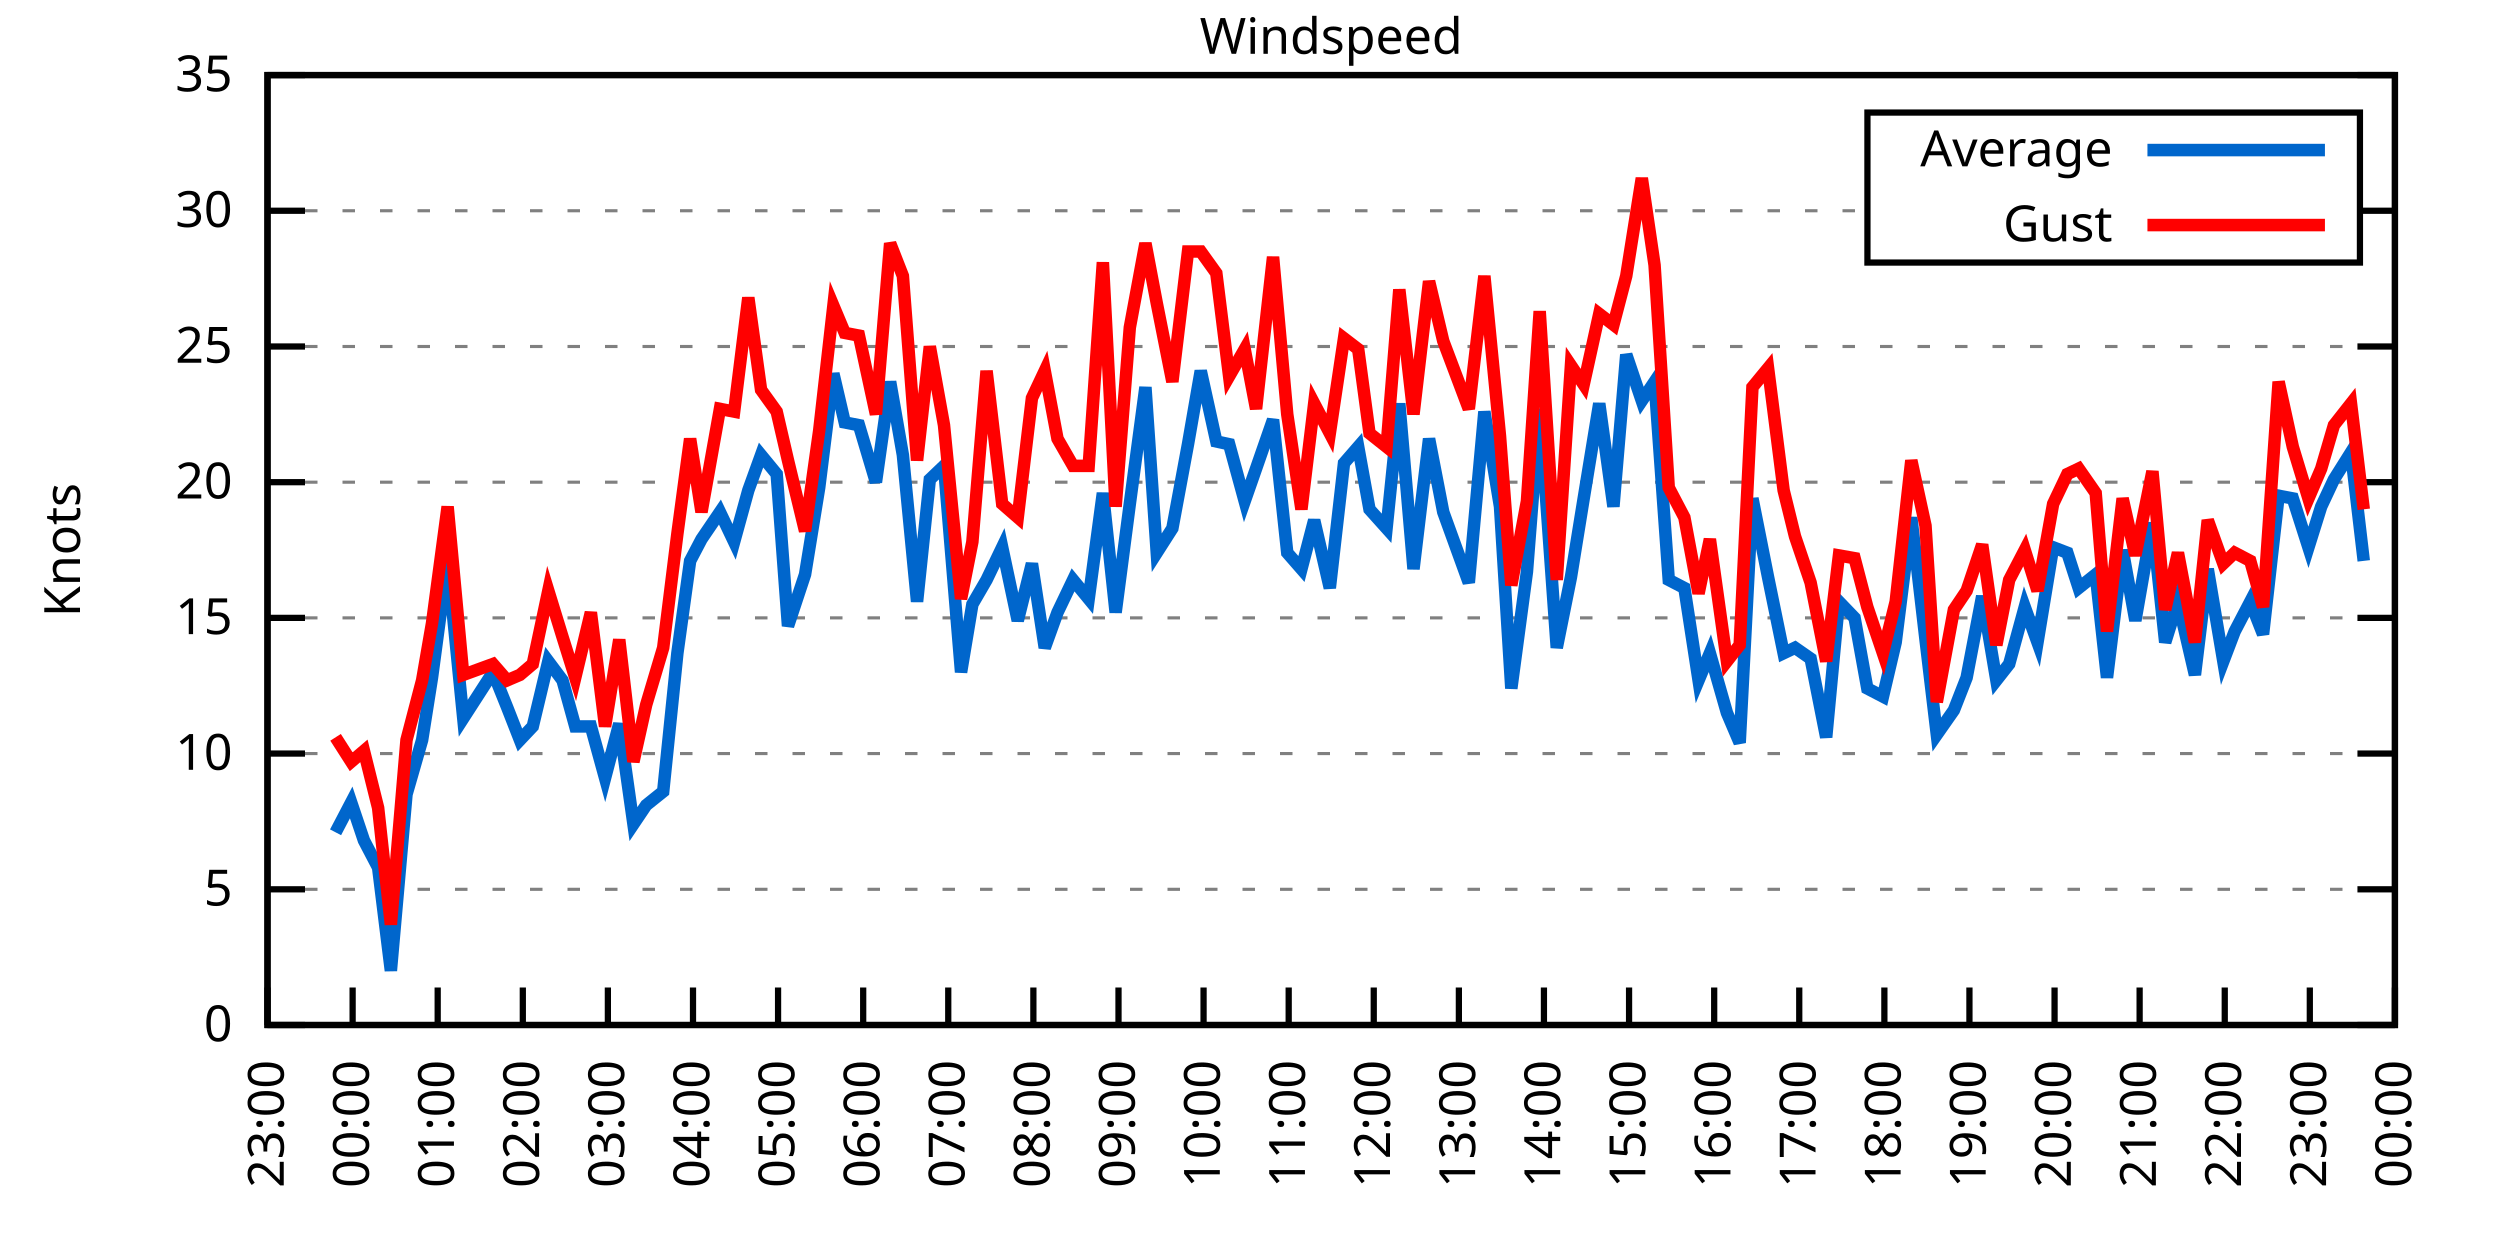
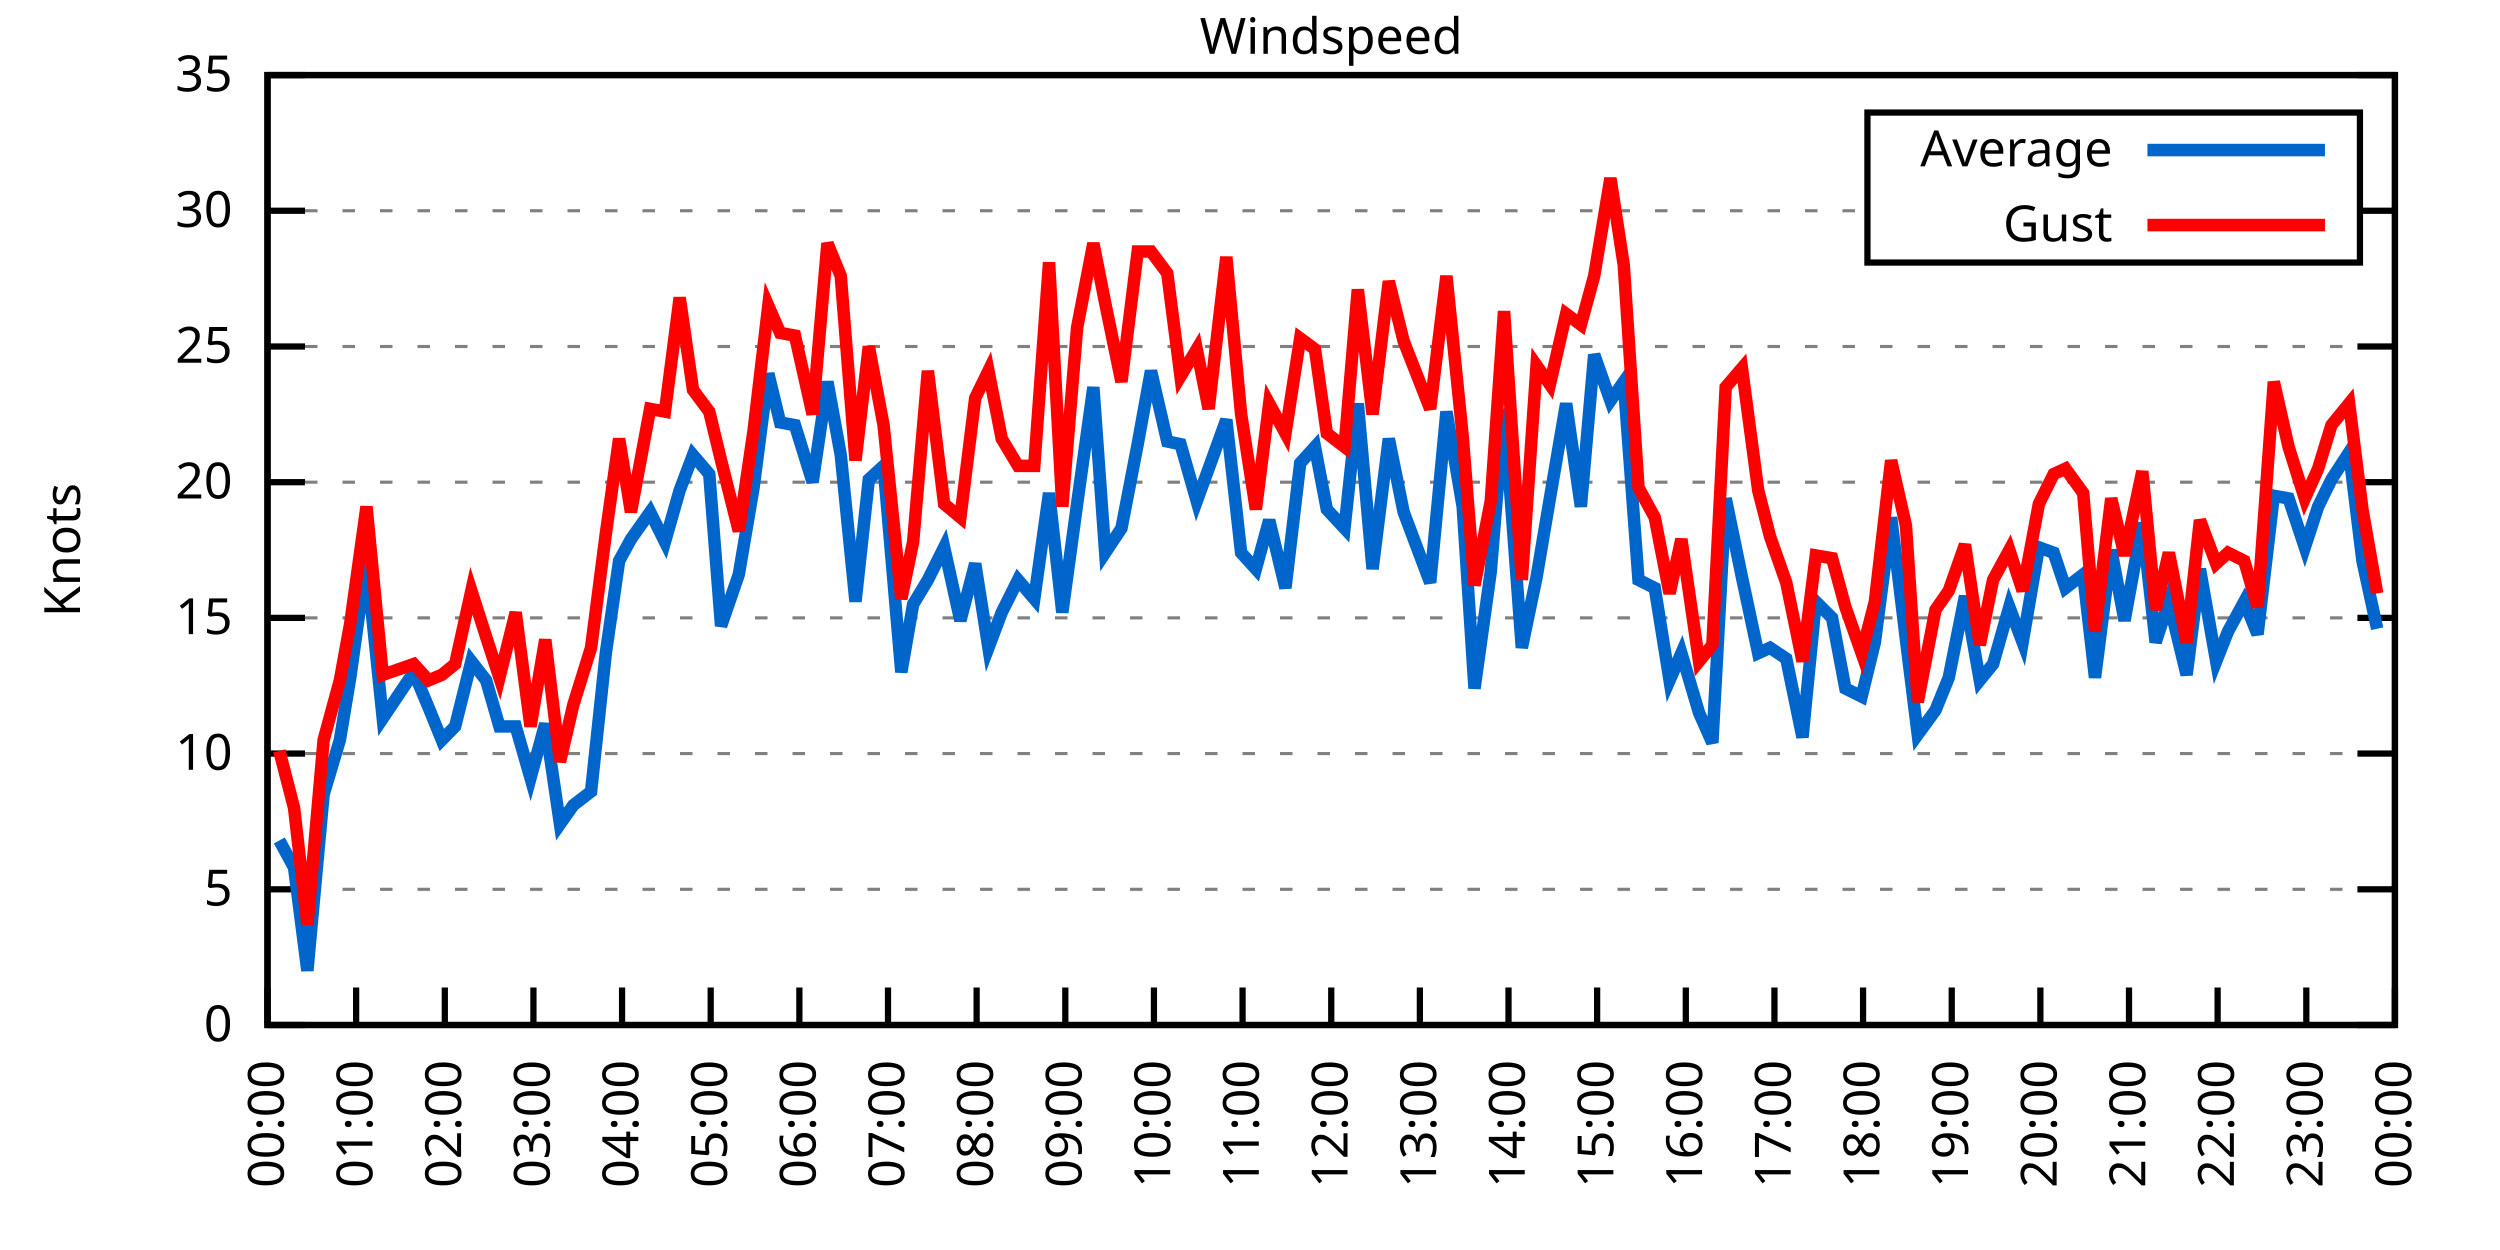
<svg xmlns="http://www.w3.org/2000/svg" xmlns:xlink="http://www.w3.org/1999/xlink" width="400" height="200" viewBox="0 0 400 200">
  <g id="gnuplot_canvas">
    <rect x="0" y="0" width="400" height="200" fill="none" />
    <defs>
      <circle id="gpDot" r="0.5" stroke-width="0.5" stroke="currentColor" />
      <path id="gpPt0" stroke-width="0.333" stroke="currentColor" d="M-1,0 h2 M0,-1 v2" />
      <path id="gpPt1" stroke-width="0.333" stroke="currentColor" d="M-1,-1 L1,1 M1,-1 L-1,1" />
      <path id="gpPt2" stroke-width="0.333" stroke="currentColor" d="M-1,0 L1,0 M0,-1 L0,1 M-1,-1 L1,1 M-1,1 L1,-1" />
      <rect id="gpPt3" stroke-width="0.333" stroke="currentColor" x="-1" y="-1" width="2" height="2" />
      <rect id="gpPt4" stroke-width="0.333" stroke="currentColor" fill="currentColor" x="-1" y="-1" width="2" height="2" />
      <circle id="gpPt5" stroke-width="0.333" stroke="currentColor" cx="0" cy="0" r="1" />
      <use xlink:href="#gpPt5" id="gpPt6" fill="currentColor" stroke="none" />
      <path id="gpPt7" stroke-width="0.333" stroke="currentColor" d="M0,-1.33 L-1.33,0.67 L1.33,0.67 z" />
      <use xlink:href="#gpPt7" id="gpPt8" fill="currentColor" stroke="none" />
      <use xlink:href="#gpPt7" id="gpPt9" stroke="currentColor" transform="rotate(180)" />
      <use xlink:href="#gpPt9" id="gpPt10" fill="currentColor" stroke="none" />
      <use xlink:href="#gpPt3" id="gpPt11" stroke="currentColor" transform="rotate(45)" />
      <use xlink:href="#gpPt11" id="gpPt12" fill="currentColor" stroke="none" />
      <path id="gpPt13" stroke-width="0.333" stroke="currentColor" d="M0,1.330 L1.265,0.411 L0.782,-1.067 L-0.782,-1.076 L-1.265,0.411 z" />
      <use xlink:href="#gpPt13" id="gpPt14" fill="currentColor" stroke="none" />
      <filter id="textbox" filterUnits="objectBoundingBox" x="0" y="0" height="1" width="1">
        <feFlood flood-color="white" flood-opacity="1" result="bgnd" />
        <feComposite in="SourceGraphic" in2="bgnd" operator="atop" />
      </filter>
      <filter id="greybox" filterUnits="objectBoundingBox" x="0" y="0" height="1" width="1">
        <feFlood flood-color="lightgrey" flood-opacity="1" result="grey" />
        <feComposite in="SourceGraphic" in2="grey" operator="atop" />
      </filter>
    </defs>
    <g fill="none" color="white" stroke="currentColor" stroke-width="1.00" stroke-linecap="butt" stroke-linejoin="miter">
</g>
    <g fill="none" color="black" stroke="currentColor" stroke-width="1.00" stroke-linecap="butt" stroke-linejoin="miter">
      <g stroke="none" shape-rendering="crispEdges">
        <polygon fill="rgb(255, 255, 255)" points="42.80,164.00 383.18,164.00 383.18,12.02 42.80,12.02 " />
      </g>
    </g>
    <g fill="none" color="black" stroke="currentColor" stroke-width="1.00" stroke-linecap="butt" stroke-linejoin="miter">
</g>
    <g fill="none" color="black" stroke="black" stroke-width="0.50" stroke-linecap="butt" stroke-linejoin="miter">
</g>
    <g fill="none" color="gray" stroke="currentColor" stroke-width="0.50" stroke-linecap="butt" stroke-linejoin="miter">
      <path stroke="gray" stroke-dasharray="2,4" class="gridline" d="M42.80,164.00 L383.19,164.00  " />
    </g>
    <g fill="none" color="gray" stroke="gray" stroke-width="1.00" stroke-linecap="butt" stroke-linejoin="miter">
</g>
    <g fill="none" color="black" stroke="currentColor" stroke-width="1.00" stroke-linecap="butt" stroke-linejoin="miter">
      <path stroke="black" d="M42.80,164.00 L48.80,164.00 M383.19,164.00 L377.19,164.00  " />
      <g transform="translate(37.20,166.60)" stroke="none" fill="black" font-family="Sans" font-size="8.00" text-anchor="end">
        <text>
          <tspan font-family="Sans"> 0</tspan>
        </text>
      </g>
    </g>
    <g fill="none" color="black" stroke="currentColor" stroke-width="1.00" stroke-linecap="butt" stroke-linejoin="miter">
</g>
    <g fill="none" color="black" stroke="black" stroke-width="0.50" stroke-linecap="butt" stroke-linejoin="miter">
</g>
    <g fill="none" color="gray" stroke="currentColor" stroke-width="0.50" stroke-linecap="butt" stroke-linejoin="miter">
      <path stroke="gray" stroke-dasharray="2,4" class="gridline" d="M42.80,142.29 L383.19,142.29  " />
    </g>
    <g fill="none" color="gray" stroke="gray" stroke-width="1.00" stroke-linecap="butt" stroke-linejoin="miter">
</g>
    <g fill="none" color="black" stroke="currentColor" stroke-width="1.00" stroke-linecap="butt" stroke-linejoin="miter">
      <path stroke="black" d="M42.80,142.29 L48.80,142.29 M383.19,142.29 L377.19,142.29  " />
      <g transform="translate(37.20,144.89)" stroke="none" fill="black" font-family="Sans" font-size="8.00" text-anchor="end">
        <text>
          <tspan font-family="Sans"> 5</tspan>
        </text>
      </g>
    </g>
    <g fill="none" color="black" stroke="currentColor" stroke-width="1.00" stroke-linecap="butt" stroke-linejoin="miter">
</g>
    <g fill="none" color="black" stroke="black" stroke-width="0.50" stroke-linecap="butt" stroke-linejoin="miter">
</g>
    <g fill="none" color="gray" stroke="currentColor" stroke-width="0.50" stroke-linecap="butt" stroke-linejoin="miter">
      <path stroke="gray" stroke-dasharray="2,4" class="gridline" d="M42.80,120.57 L383.19,120.57  " />
    </g>
    <g fill="none" color="gray" stroke="gray" stroke-width="1.00" stroke-linecap="butt" stroke-linejoin="miter">
</g>
    <g fill="none" color="black" stroke="currentColor" stroke-width="1.00" stroke-linecap="butt" stroke-linejoin="miter">
      <path stroke="black" d="M42.80,120.57 L48.80,120.57 M383.19,120.57 L377.19,120.57  " />
      <g transform="translate(37.20,123.17)" stroke="none" fill="black" font-family="Sans" font-size="8.00" text-anchor="end">
        <text>
          <tspan font-family="Sans"> 10</tspan>
        </text>
      </g>
    </g>
    <g fill="none" color="black" stroke="currentColor" stroke-width="1.00" stroke-linecap="butt" stroke-linejoin="miter">
</g>
    <g fill="none" color="black" stroke="black" stroke-width="0.50" stroke-linecap="butt" stroke-linejoin="miter">
</g>
    <g fill="none" color="gray" stroke="currentColor" stroke-width="0.50" stroke-linecap="butt" stroke-linejoin="miter">
      <path stroke="gray" stroke-dasharray="2,4" class="gridline" d="M42.80,98.86 L383.19,98.86  " />
    </g>
    <g fill="none" color="gray" stroke="gray" stroke-width="1.00" stroke-linecap="butt" stroke-linejoin="miter">
</g>
    <g fill="none" color="black" stroke="currentColor" stroke-width="1.00" stroke-linecap="butt" stroke-linejoin="miter">
      <path stroke="black" d="M42.80,98.86 L48.80,98.86 M383.19,98.86 L377.19,98.86  " />
      <g transform="translate(37.20,101.46)" stroke="none" fill="black" font-family="Sans" font-size="8.00" text-anchor="end">
        <text>
          <tspan font-family="Sans"> 15</tspan>
        </text>
      </g>
    </g>
    <g fill="none" color="black" stroke="currentColor" stroke-width="1.00" stroke-linecap="butt" stroke-linejoin="miter">
</g>
    <g fill="none" color="black" stroke="black" stroke-width="0.50" stroke-linecap="butt" stroke-linejoin="miter">
</g>
    <g fill="none" color="gray" stroke="currentColor" stroke-width="0.50" stroke-linecap="butt" stroke-linejoin="miter">
      <path stroke="gray" stroke-dasharray="2,4" class="gridline" d="M42.80,77.15 L383.19,77.15  " />
    </g>
    <g fill="none" color="gray" stroke="gray" stroke-width="1.00" stroke-linecap="butt" stroke-linejoin="miter">
</g>
    <g fill="none" color="black" stroke="currentColor" stroke-width="1.00" stroke-linecap="butt" stroke-linejoin="miter">
      <path stroke="black" d="M42.80,77.15 L48.80,77.15 M383.19,77.15 L377.19,77.15  " />
      <g transform="translate(37.20,79.75)" stroke="none" fill="black" font-family="Sans" font-size="8.00" text-anchor="end">
        <text>
          <tspan font-family="Sans"> 20</tspan>
        </text>
      </g>
    </g>
    <g fill="none" color="black" stroke="currentColor" stroke-width="1.00" stroke-linecap="butt" stroke-linejoin="miter">
</g>
    <g fill="none" color="black" stroke="black" stroke-width="0.50" stroke-linecap="butt" stroke-linejoin="miter">
</g>
    <g fill="none" color="gray" stroke="currentColor" stroke-width="0.50" stroke-linecap="butt" stroke-linejoin="miter">
      <path stroke="gray" stroke-dasharray="2,4" class="gridline" d="M42.80,55.44 L383.19,55.44  " />
    </g>
    <g fill="none" color="gray" stroke="gray" stroke-width="1.00" stroke-linecap="butt" stroke-linejoin="miter">
</g>
    <g fill="none" color="black" stroke="currentColor" stroke-width="1.00" stroke-linecap="butt" stroke-linejoin="miter">
      <path stroke="black" d="M42.80,55.44 L48.80,55.44 M383.19,55.44 L377.19,55.44  " />
      <g transform="translate(37.20,58.04)" stroke="none" fill="black" font-family="Sans" font-size="8.00" text-anchor="end">
        <text>
          <tspan font-family="Sans"> 25</tspan>
        </text>
      </g>
    </g>
    <g fill="none" color="black" stroke="currentColor" stroke-width="1.00" stroke-linecap="butt" stroke-linejoin="miter">
</g>
    <g fill="none" color="black" stroke="black" stroke-width="0.50" stroke-linecap="butt" stroke-linejoin="miter">
</g>
    <g fill="none" color="gray" stroke="currentColor" stroke-width="0.50" stroke-linecap="butt" stroke-linejoin="miter">
      <path stroke="gray" stroke-dasharray="2,4" class="gridline" d="M42.80,33.72 L298.79,33.72 M377.59,33.72 L383.19,33.72  " />
    </g>
    <g fill="none" color="gray" stroke="gray" stroke-width="1.00" stroke-linecap="butt" stroke-linejoin="miter">
</g>
    <g fill="none" color="black" stroke="currentColor" stroke-width="1.00" stroke-linecap="butt" stroke-linejoin="miter">
      <path stroke="black" d="M42.80,33.72 L48.80,33.72 M383.19,33.72 L377.19,33.72  " />
      <g transform="translate(37.20,36.32)" stroke="none" fill="black" font-family="Sans" font-size="8.00" text-anchor="end">
        <text>
          <tspan font-family="Sans"> 30</tspan>
        </text>
      </g>
    </g>
    <g fill="none" color="black" stroke="currentColor" stroke-width="1.00" stroke-linecap="butt" stroke-linejoin="miter">
</g>
    <g fill="none" color="black" stroke="black" stroke-width="0.50" stroke-linecap="butt" stroke-linejoin="miter">
</g>
    <g fill="none" color="gray" stroke="currentColor" stroke-width="0.50" stroke-linecap="butt" stroke-linejoin="miter">
      <path stroke="gray" stroke-dasharray="2,4" class="gridline" d="M42.80,12.01 L383.19,12.01  " />
    </g>
    <g fill="none" color="gray" stroke="gray" stroke-width="1.00" stroke-linecap="butt" stroke-linejoin="miter">
</g>
    <g fill="none" color="black" stroke="currentColor" stroke-width="1.00" stroke-linecap="butt" stroke-linejoin="miter">
      <path stroke="black" d="M42.80,12.01 L48.80,12.01 M383.19,12.01 L377.19,12.01  " />
      <g transform="translate(37.20,14.61)" stroke="none" fill="black" font-family="Sans" font-size="8.00" text-anchor="end">
        <text>
          <tspan font-family="Sans"> 35</tspan>
        </text>
      </g>
    </g>
    <g fill="none" color="black" stroke="currentColor" stroke-width="1.00" stroke-linecap="butt" stroke-linejoin="miter">
      <path stroke="black" d="M42.80,164.00 L42.80,158.00  " />
      <g transform="translate(45.40,169.60) rotate(270.00)" stroke="none" fill="black" font-family="Sans" font-size="8.00" text-anchor="end">
        <text>
-           <tspan font-family="Sans">23:00</tspan>
-         </text>
-       </g>
-     </g>
-     <g fill="none" color="black" stroke="currentColor" stroke-width="1.00" stroke-linecap="butt" stroke-linejoin="miter">
-       <path stroke="black" d="M56.42,164.00 L56.42,158.00  " />
-       <g transform="translate(59.02,169.60) rotate(270.00)" stroke="none" fill="black" font-family="Sans" font-size="8.00" text-anchor="end">
-         <text>
          <tspan font-family="Sans">00:00</tspan>
        </text>
      </g>
    </g>
    <g fill="none" color="black" stroke="currentColor" stroke-width="1.00" stroke-linecap="butt" stroke-linejoin="miter">
-       <path stroke="black" d="M70.03,164.00 L70.03,158.00  " />
-       <g transform="translate(72.63,169.60) rotate(270.00)" stroke="none" fill="black" font-family="Sans" font-size="8.00" text-anchor="end">
+       <path stroke="black" d="M56.98,164.00 L56.98,158.00  " />
+       <g transform="translate(59.58,169.60) rotate(270.00)" stroke="none" fill="black" font-family="Sans" font-size="8.00" text-anchor="end">
        <text>
          <tspan font-family="Sans">01:00</tspan>
        </text>
      </g>
    </g>
    <g fill="none" color="black" stroke="currentColor" stroke-width="1.00" stroke-linecap="butt" stroke-linejoin="miter">
-       <path stroke="black" d="M83.65,164.00 L83.65,158.00  " />
-       <g transform="translate(86.25,169.60) rotate(270.00)" stroke="none" fill="black" font-family="Sans" font-size="8.00" text-anchor="end">
+       <path stroke="black" d="M71.17,164.00 L71.17,158.00  " />
+       <g transform="translate(73.77,169.60) rotate(270.00)" stroke="none" fill="black" font-family="Sans" font-size="8.00" text-anchor="end">
        <text>
          <tspan font-family="Sans">02:00</tspan>
        </text>
      </g>
    </g>
    <g fill="none" color="black" stroke="currentColor" stroke-width="1.00" stroke-linecap="butt" stroke-linejoin="miter">
-       <path stroke="black" d="M97.26,164.00 L97.26,158.00  " />
-       <g transform="translate(99.86,169.60) rotate(270.00)" stroke="none" fill="black" font-family="Sans" font-size="8.00" text-anchor="end">
+       <path stroke="black" d="M85.35,164.00 L85.35,158.00  " />
+       <g transform="translate(87.95,169.60) rotate(270.00)" stroke="none" fill="black" font-family="Sans" font-size="8.00" text-anchor="end">
        <text>
          <tspan font-family="Sans">03:00</tspan>
        </text>
      </g>
    </g>
    <g fill="none" color="black" stroke="currentColor" stroke-width="1.00" stroke-linecap="butt" stroke-linejoin="miter">
-       <path stroke="black" d="M110.88,164.00 L110.88,158.00  " />
-       <g transform="translate(113.48,169.60) rotate(270.00)" stroke="none" fill="black" font-family="Sans" font-size="8.00" text-anchor="end">
+       <path stroke="black" d="M99.53,164.00 L99.53,158.00  " />
+       <g transform="translate(102.13,169.60) rotate(270.00)" stroke="none" fill="black" font-family="Sans" font-size="8.00" text-anchor="end">
        <text>
          <tspan font-family="Sans">04:00</tspan>
        </text>
      </g>
    </g>
    <g fill="none" color="black" stroke="currentColor" stroke-width="1.00" stroke-linecap="butt" stroke-linejoin="miter">
-       <path stroke="black" d="M124.49,164.00 L124.49,158.00  " />
-       <g transform="translate(127.09,169.60) rotate(270.00)" stroke="none" fill="black" font-family="Sans" font-size="8.00" text-anchor="end">
+       <path stroke="black" d="M113.71,164.00 L113.71,158.00  " />
+       <g transform="translate(116.31,169.60) rotate(270.00)" stroke="none" fill="black" font-family="Sans" font-size="8.00" text-anchor="end">
        <text>
          <tspan font-family="Sans">05:00</tspan>
        </text>
      </g>
    </g>
    <g fill="none" color="black" stroke="currentColor" stroke-width="1.00" stroke-linecap="butt" stroke-linejoin="miter">
-       <path stroke="black" d="M138.11,164.00 L138.11,158.00  " />
-       <g transform="translate(140.71,169.60) rotate(270.00)" stroke="none" fill="black" font-family="Sans" font-size="8.00" text-anchor="end">
+       <path stroke="black" d="M127.90,164.00 L127.90,158.00  " />
+       <g transform="translate(130.50,169.60) rotate(270.00)" stroke="none" fill="black" font-family="Sans" font-size="8.00" text-anchor="end">
        <text>
          <tspan font-family="Sans">06:00</tspan>
        </text>
      </g>
    </g>
    <g fill="none" color="black" stroke="currentColor" stroke-width="1.00" stroke-linecap="butt" stroke-linejoin="miter">
-       <path stroke="black" d="M151.72,164.00 L151.72,158.00  " />
-       <g transform="translate(154.32,169.60) rotate(270.00)" stroke="none" fill="black" font-family="Sans" font-size="8.00" text-anchor="end">
+       <path stroke="black" d="M142.08,164.00 L142.08,158.00  " />
+       <g transform="translate(144.68,169.60) rotate(270.00)" stroke="none" fill="black" font-family="Sans" font-size="8.00" text-anchor="end">
        <text>
          <tspan font-family="Sans">07:00</tspan>
        </text>
      </g>
    </g>
    <g fill="none" color="black" stroke="currentColor" stroke-width="1.00" stroke-linecap="butt" stroke-linejoin="miter">
-       <path stroke="black" d="M165.34,164.00 L165.34,158.00  " />
-       <g transform="translate(167.94,169.60) rotate(270.00)" stroke="none" fill="black" font-family="Sans" font-size="8.00" text-anchor="end">
+       <path stroke="black" d="M156.26,164.00 L156.26,158.00  " />
+       <g transform="translate(158.86,169.60) rotate(270.00)" stroke="none" fill="black" font-family="Sans" font-size="8.00" text-anchor="end">
        <text>
          <tspan font-family="Sans">08:00</tspan>
        </text>
      </g>
    </g>
    <g fill="none" color="black" stroke="currentColor" stroke-width="1.00" stroke-linecap="butt" stroke-linejoin="miter">
-       <path stroke="black" d="M178.96,164.00 L178.96,158.00  " />
-       <g transform="translate(181.56,169.60) rotate(270.00)" stroke="none" fill="black" font-family="Sans" font-size="8.00" text-anchor="end">
+       <path stroke="black" d="M170.45,164.00 L170.45,158.00  " />
+       <g transform="translate(173.05,169.60) rotate(270.00)" stroke="none" fill="black" font-family="Sans" font-size="8.00" text-anchor="end">
        <text>
          <tspan font-family="Sans">09:00</tspan>
        </text>
      </g>
    </g>
    <g fill="none" color="black" stroke="currentColor" stroke-width="1.00" stroke-linecap="butt" stroke-linejoin="miter">
-       <path stroke="black" d="M192.57,164.00 L192.57,158.00  " />
-       <g transform="translate(195.17,169.60) rotate(270.00)" stroke="none" fill="black" font-family="Sans" font-size="8.00" text-anchor="end">
+       <path stroke="black" d="M184.63,164.00 L184.63,158.00  " />
+       <g transform="translate(187.23,169.60) rotate(270.00)" stroke="none" fill="black" font-family="Sans" font-size="8.00" text-anchor="end">
        <text>
          <tspan font-family="Sans">10:00</tspan>
        </text>
      </g>
    </g>
    <g fill="none" color="black" stroke="currentColor" stroke-width="1.00" stroke-linecap="butt" stroke-linejoin="miter">
-       <path stroke="black" d="M206.19,164.00 L206.19,158.00  " />
-       <g transform="translate(208.79,169.60) rotate(270.00)" stroke="none" fill="black" font-family="Sans" font-size="8.00" text-anchor="end">
+       <path stroke="black" d="M198.81,164.00 L198.81,158.00  " />
+       <g transform="translate(201.41,169.60) rotate(270.00)" stroke="none" fill="black" font-family="Sans" font-size="8.00" text-anchor="end">
        <text>
          <tspan font-family="Sans">11:00</tspan>
        </text>
      </g>
    </g>
    <g fill="none" color="black" stroke="currentColor" stroke-width="1.00" stroke-linecap="butt" stroke-linejoin="miter">
-       <path stroke="black" d="M219.80,164.00 L219.80,158.00  " />
-       <g transform="translate(222.40,169.60) rotate(270.00)" stroke="none" fill="black" font-family="Sans" font-size="8.00" text-anchor="end">
+       <path stroke="black" d="M213.00,164.00 L213.00,158.00  " />
+       <g transform="translate(215.60,169.60) rotate(270.00)" stroke="none" fill="black" font-family="Sans" font-size="8.00" text-anchor="end">
        <text>
          <tspan font-family="Sans">12:00</tspan>
        </text>
      </g>
    </g>
    <g fill="none" color="black" stroke="currentColor" stroke-width="1.00" stroke-linecap="butt" stroke-linejoin="miter">
-       <path stroke="black" d="M233.42,164.00 L233.42,158.00  " />
-       <g transform="translate(236.02,169.60) rotate(270.00)" stroke="none" fill="black" font-family="Sans" font-size="8.00" text-anchor="end">
+       <path stroke="black" d="M227.18,164.00 L227.18,158.00  " />
+       <g transform="translate(229.78,169.60) rotate(270.00)" stroke="none" fill="black" font-family="Sans" font-size="8.00" text-anchor="end">
        <text>
          <tspan font-family="Sans">13:00</tspan>
        </text>
      </g>
    </g>
    <g fill="none" color="black" stroke="currentColor" stroke-width="1.00" stroke-linecap="butt" stroke-linejoin="miter">
-       <path stroke="black" d="M247.03,164.00 L247.03,158.00  " />
-       <g transform="translate(249.63,169.60) rotate(270.00)" stroke="none" fill="black" font-family="Sans" font-size="8.00" text-anchor="end">
+       <path stroke="black" d="M241.36,164.00 L241.36,158.00  " />
+       <g transform="translate(243.96,169.60) rotate(270.00)" stroke="none" fill="black" font-family="Sans" font-size="8.00" text-anchor="end">
        <text>
          <tspan font-family="Sans">14:00</tspan>
        </text>
      </g>
    </g>
    <g fill="none" color="black" stroke="currentColor" stroke-width="1.00" stroke-linecap="butt" stroke-linejoin="miter">
-       <path stroke="black" d="M260.65,164.00 L260.65,158.00  " />
-       <g transform="translate(263.25,169.60) rotate(270.00)" stroke="none" fill="black" font-family="Sans" font-size="8.00" text-anchor="end">
+       <path stroke="black" d="M255.54,164.00 L255.54,158.00  " />
+       <g transform="translate(258.14,169.60) rotate(270.00)" stroke="none" fill="black" font-family="Sans" font-size="8.00" text-anchor="end">
        <text>
          <tspan font-family="Sans">15:00</tspan>
        </text>
      </g>
    </g>
    <g fill="none" color="black" stroke="currentColor" stroke-width="1.00" stroke-linecap="butt" stroke-linejoin="miter">
-       <path stroke="black" d="M274.27,164.00 L274.27,158.00  " />
-       <g transform="translate(276.87,169.60) rotate(270.00)" stroke="none" fill="black" font-family="Sans" font-size="8.00" text-anchor="end">
+       <path stroke="black" d="M269.73,164.00 L269.73,158.00  " />
+       <g transform="translate(272.33,169.60) rotate(270.00)" stroke="none" fill="black" font-family="Sans" font-size="8.00" text-anchor="end">
        <text>
          <tspan font-family="Sans">16:00</tspan>
        </text>
      </g>
    </g>
    <g fill="none" color="black" stroke="currentColor" stroke-width="1.00" stroke-linecap="butt" stroke-linejoin="miter">
-       <path stroke="black" d="M287.88,164.00 L287.88,158.00  " />
-       <g transform="translate(290.48,169.60) rotate(270.00)" stroke="none" fill="black" font-family="Sans" font-size="8.00" text-anchor="end">
+       <path stroke="black" d="M283.91,164.00 L283.91,158.00  " />
+       <g transform="translate(286.51,169.60) rotate(270.00)" stroke="none" fill="black" font-family="Sans" font-size="8.00" text-anchor="end">
        <text>
          <tspan font-family="Sans">17:00</tspan>
        </text>
      </g>
    </g>
    <g fill="none" color="black" stroke="currentColor" stroke-width="1.00" stroke-linecap="butt" stroke-linejoin="miter">
-       <path stroke="black" d="M301.50,164.00 L301.50,158.00  " />
-       <g transform="translate(304.10,169.60) rotate(270.00)" stroke="none" fill="black" font-family="Sans" font-size="8.00" text-anchor="end">
+       <path stroke="black" d="M298.09,164.00 L298.09,158.00  " />
+       <g transform="translate(300.69,169.60) rotate(270.00)" stroke="none" fill="black" font-family="Sans" font-size="8.00" text-anchor="end">
        <text>
          <tspan font-family="Sans">18:00</tspan>
        </text>
      </g>
    </g>
    <g fill="none" color="black" stroke="currentColor" stroke-width="1.00" stroke-linecap="butt" stroke-linejoin="miter">
-       <path stroke="black" d="M315.11,164.00 L315.11,158.00  " />
-       <g transform="translate(317.71,169.60) rotate(270.00)" stroke="none" fill="black" font-family="Sans" font-size="8.00" text-anchor="end">
+       <path stroke="black" d="M312.28,164.00 L312.28,158.00  " />
+       <g transform="translate(314.88,169.60) rotate(270.00)" stroke="none" fill="black" font-family="Sans" font-size="8.00" text-anchor="end">
        <text>
          <tspan font-family="Sans">19:00</tspan>
        </text>
      </g>
    </g>
    <g fill="none" color="black" stroke="currentColor" stroke-width="1.00" stroke-linecap="butt" stroke-linejoin="miter">
-       <path stroke="black" d="M328.73,164.00 L328.73,158.00  " />
-       <g transform="translate(331.33,169.60) rotate(270.00)" stroke="none" fill="black" font-family="Sans" font-size="8.00" text-anchor="end">
+       <path stroke="black" d="M326.46,164.00 L326.46,158.00  " />
+       <g transform="translate(329.06,169.60) rotate(270.00)" stroke="none" fill="black" font-family="Sans" font-size="8.00" text-anchor="end">
        <text>
          <tspan font-family="Sans">20:00</tspan>
        </text>
      </g>
    </g>
    <g fill="none" color="black" stroke="currentColor" stroke-width="1.00" stroke-linecap="butt" stroke-linejoin="miter">
-       <path stroke="black" d="M342.34,164.00 L342.34,158.00  " />
-       <g transform="translate(344.94,169.60) rotate(270.00)" stroke="none" fill="black" font-family="Sans" font-size="8.00" text-anchor="end">
+       <path stroke="black" d="M340.64,164.00 L340.64,158.00  " />
+       <g transform="translate(343.24,169.60) rotate(270.00)" stroke="none" fill="black" font-family="Sans" font-size="8.00" text-anchor="end">
        <text>
          <tspan font-family="Sans">21:00</tspan>
        </text>
      </g>
    </g>
    <g fill="none" color="black" stroke="currentColor" stroke-width="1.00" stroke-linecap="butt" stroke-linejoin="miter">
-       <path stroke="black" d="M355.96,164.00 L355.96,158.00  " />
-       <g transform="translate(358.56,169.60) rotate(270.00)" stroke="none" fill="black" font-family="Sans" font-size="8.00" text-anchor="end">
+       <path stroke="black" d="M354.82,164.00 L354.82,158.00  " />
+       <g transform="translate(357.42,169.60) rotate(270.00)" stroke="none" fill="black" font-family="Sans" font-size="8.00" text-anchor="end">
        <text>
          <tspan font-family="Sans">22:00</tspan>
        </text>
      </g>
    </g>
    <g fill="none" color="black" stroke="currentColor" stroke-width="1.00" stroke-linecap="butt" stroke-linejoin="miter">
-       <path stroke="black" d="M369.57,164.00 L369.57,158.00  " />
-       <g transform="translate(372.17,169.60) rotate(270.00)" stroke="none" fill="black" font-family="Sans" font-size="8.00" text-anchor="end">
+       <path stroke="black" d="M369.01,164.00 L369.01,158.00  " />
+       <g transform="translate(371.61,169.60) rotate(270.00)" stroke="none" fill="black" font-family="Sans" font-size="8.00" text-anchor="end">
        <text>
          <tspan font-family="Sans">23:00</tspan>
        </text>
      </g>
    </g>
    <g fill="none" color="black" stroke="currentColor" stroke-width="1.00" stroke-linecap="butt" stroke-linejoin="miter">
      <path stroke="black" d="M383.19,164.00 L383.19,158.00  " />
      <g transform="translate(385.79,169.60) rotate(270.00)" stroke="none" fill="black" font-family="Sans" font-size="8.00" text-anchor="end">
        <text>
          <tspan font-family="Sans">00:00</tspan>
        </text>
      </g>
    </g>
    <g fill="none" color="black" stroke="currentColor" stroke-width="1.00" stroke-linecap="butt" stroke-linejoin="miter">
</g>
    <g fill="none" color="black" stroke="currentColor" stroke-width="1.00" stroke-linecap="butt" stroke-linejoin="miter">
      <path stroke="black" d="M42.80,12.01 L42.80,164.00 L383.19,164.00 L383.19,12.01 L42.80,12.01 Z  " />
    </g>
    <g fill="none" color="black" stroke="currentColor" stroke-width="1.00" stroke-linecap="butt" stroke-linejoin="miter">
</g>
    <g fill="none" color="black" stroke="currentColor" stroke-width="1.00" stroke-linecap="butt" stroke-linejoin="miter">
      <path stroke="black" d="M298.79,42.01 L298.79,18.01 L377.59,18.01 L377.59,42.01 L298.79,42.01 Z  " />
    </g>
    <g id="Windspeed_plot_1">
      <g fill="none" color="white" stroke="black" stroke-width="2.00" stroke-linecap="butt" stroke-linejoin="miter">
</g>
      <g fill="none" color="black" stroke="currentColor" stroke-width="2.00" stroke-linecap="butt" stroke-linejoin="miter">
        <g transform="translate(337.99,26.61)" stroke="none" fill="black" font-family="Sans" font-size="8.00" text-anchor="end">
          <text>
            <tspan font-family="Sans">Average</tspan>
          </text>
        </g>
      </g>
      <g fill="none" color="black" stroke="currentColor" stroke-width="2.00" stroke-linecap="butt" stroke-linejoin="miter">
-         <path stroke="rgb(  0, 102, 204)" d="M343.59,24.01 L371.99,24.01 M53.69,133.17 L56.19,128.39 L58.23,134.47 L60.50,138.81 L62.54,155.31 L65.04,127.09   L67.54,118.40 L69.12,108.42 L71.62,89.74 L74.12,114.93 L78.88,107.55 L81.15,113.19 L83.19,118.40 L85.24,116.23   L87.73,105.81 L90.00,108.85 L92.04,116.23 L94.54,116.23 L96.81,124.48 L99.08,115.80 L101.35,131.86 L103.39,128.83   L106.11,126.65 L108.38,104.51 L110.42,89.74 L112.24,86.27 L115.19,81.93 L117.46,86.70 L119.73,78.45 L121.77,72.81   L124.27,75.85 L126.08,100.16 L128.81,91.91 L131.07,78.02 L133.34,59.78 L135.16,67.59 L137.43,68.03 L140.15,77.15   L142.42,61.08 L144.46,72.81 L146.73,96.26 L148.77,76.71 L151.04,74.54 L153.77,107.55 L155.58,96.69 L157.85,92.78   L160.35,87.57 L162.84,99.30 L165.11,90.18 L167.16,103.64 L169.20,97.99 L171.69,92.78 L174.19,95.82 L176.46,78.89   L178.50,97.99 L180.77,80.62 L183.27,61.95 L185.08,88.44 L187.58,84.53 L190.08,71.07 L192.12,59.34 L194.61,70.63   L196.66,71.07 L199.15,80.19 L200.97,74.98 L203.69,67.16 L205.96,88.44 L208.23,91.04 L210.27,83.23 L212.77,94.08   L215.04,74.11 L217.31,71.50 L219.12,81.49 L221.85,84.53 L223.89,64.56 L226.16,91.04 L228.65,70.20 L230.92,81.93   L235.01,93.22 L237.50,65.86 L240.00,81.06 L241.81,110.15 L244.31,91.48 L246.35,65.42 L249.08,103.64 L251.35,92.35   L253.39,79.75 L255.88,64.56 L258.15,81.06 L260.20,56.74 L262.69,64.12 L264.73,61.08 L267.00,92.78 L269.50,94.08   L271.77,108.85 L273.58,104.51 L276.31,114.06 L278.35,118.84 L280.39,79.75 L282.89,92.35 L285.38,104.51 L287.20,103.64   L289.70,105.38 L292.19,117.97 L294.23,96.26 L296.73,98.86 L298.77,110.15 L301.27,111.45 L303.31,102.77 L305.81,82.79   L308.08,102.34 L309.89,117.53 L312.62,113.63 L314.66,108.42 L317.15,95.39 L319.42,108.85 L321.47,106.24 L323.96,97.12   L326.00,102.77 L328.50,87.57 L330.77,88.44 L332.59,94.08 L335.31,91.91 L337.12,108.42 L339.62,88.00 L341.66,99.30   L344.39,83.66 L346.43,102.77 L348.47,96.26 L351.19,107.98 L353.24,91.04 L355.73,105.81 L357.55,101.03 L360.04,96.26   L362.09,101.47 L364.58,79.32 L366.85,79.75 L369.35,87.57 L371.39,81.06 L373.43,76.71 L376.16,72.37 L378.20,89.74    " />
+         <path stroke="rgb(  0, 102, 204)" d="M343.59,24.01 L371.99,24.01 M44.69,134.47 L47.05,138.81 L49.18,155.31 L51.78,127.09 L54.38,118.40 L56.04,108.42   L58.64,89.74 L61.24,114.93 L66.20,107.55 L68.57,113.19 L70.69,118.40 L72.82,116.23 L75.42,105.81 L77.78,108.85   L79.91,116.23 L82.51,116.23 L84.88,124.48 L87.24,115.80 L89.60,131.86 L91.73,128.83 L94.57,126.65 L96.93,104.51   L99.06,89.74 L100.95,86.27 L104.02,81.93 L106.39,86.70 L108.75,78.45 L110.88,72.81 L113.48,75.85 L115.37,100.16   L118.21,91.91 L120.57,78.02 L122.93,59.78 L124.82,67.59 L127.19,68.03 L130.02,77.15 L132.39,61.08 L134.52,72.81   L136.88,96.26 L139.01,76.71 L141.37,74.54 L144.21,107.55 L146.10,96.69 L148.46,92.78 L151.06,87.57 L153.66,99.30   L156.03,90.18 L158.15,103.64 L160.28,97.99 L162.88,92.78 L165.48,95.82 L167.85,78.89 L169.97,97.99 L172.34,80.62   L174.94,61.95 L176.83,88.44 L179.43,84.53 L182.03,71.07 L184.16,59.34 L186.76,70.63 L188.88,71.07 L191.48,80.19   L193.38,74.98 L196.21,67.16 L198.58,88.44 L200.94,91.04 L203.07,83.23 L205.67,94.08 L208.03,74.11 L210.39,71.50   L212.29,81.49 L215.12,84.53 L217.25,64.56 L219.61,91.04 L222.21,70.20 L224.58,81.93 L228.83,93.22 L231.43,65.86   L234.03,81.06 L235.92,110.15 L238.52,91.48 L240.65,65.42 L243.49,103.64 L245.85,92.35 L247.98,79.75 L250.58,64.56   L252.94,81.06 L255.07,56.74 L257.67,64.12 L259.80,61.08 L262.16,92.78 L264.76,94.08 L267.13,108.85 L269.02,104.51   L271.85,114.06 L273.98,118.84 L276.11,79.75 L278.71,92.35 L281.31,104.51 L283.20,103.64 L285.80,105.38 L288.40,117.97   L290.53,96.26 L293.13,98.86 L295.26,110.15 L297.86,111.45 L299.98,102.77 L302.58,82.79 L304.95,102.34 L306.84,117.53   L309.68,113.63 L311.80,108.42 L314.40,95.39 L316.77,108.85 L318.89,106.24 L321.49,97.12 L323.62,102.77 L326.22,87.57   L328.59,88.44 L330.48,94.08 L333.31,91.91 L335.20,108.42 L337.80,88.00 L339.93,99.30 L342.77,83.66 L344.90,102.77   L347.02,96.26 L349.86,107.98 L351.99,91.04 L354.59,105.81 L356.48,101.03 L359.08,96.26 L361.21,101.47 L363.81,79.32   L366.17,79.75 L368.77,87.57 L370.90,81.06 L373.03,76.71 L375.86,72.37 L377.99,89.74 L380.35,100.60  " />
      </g>
    </g>
    <g id="Windspeed_plot_2">
      <g fill="none" color="black" stroke="currentColor" stroke-width="2.00" stroke-linecap="butt" stroke-linejoin="miter">
        <g transform="translate(337.99,38.61)" stroke="none" fill="black" font-family="Sans" font-size="8.00" text-anchor="end">
          <text>
            <tspan font-family="Sans">Gust</tspan>
          </text>
        </g>
      </g>
      <g fill="none" color="black" stroke="currentColor" stroke-width="2.00" stroke-linecap="butt" stroke-linejoin="miter">
-         <path stroke="rgb(255,   0,   0)" d="M343.59,36.01 L371.99,36.01 M53.69,117.97 L56.19,121.88 L58.23,120.14 L60.50,129.26 L62.54,147.93 L65.04,118.40   L67.54,108.85 L69.12,99.73 L71.62,81.06 L74.12,107.98 L78.88,106.24 L81.15,108.85 L83.19,107.98 L85.24,106.24   L87.73,94.52 L90.00,101.90 L92.04,108.42 L94.54,97.99 L96.81,116.23 L99.08,102.34 L101.35,121.88 L103.39,112.76   L106.11,103.64 L108.38,85.40 L110.42,70.20 L112.24,81.93 L115.19,65.42 L117.46,65.86 L119.73,47.62 L121.77,62.38   L124.27,65.86 L126.08,73.67 L128.81,84.97 L131.07,68.90 L133.34,48.92 L135.16,53.26 L137.43,53.70 L140.15,66.29   L142.42,38.93 L144.46,44.15 L146.73,73.67 L148.77,55.44 L151.04,68.03 L153.77,95.82 L155.58,86.70 L157.85,59.34   L160.35,80.62 L162.84,82.79 L165.11,63.69 L167.16,59.34 L169.20,70.20 L171.69,74.54 L174.19,74.54 L176.46,41.97   L178.50,81.06 L180.77,52.40 L183.27,38.93 L185.08,48.49 L187.58,61.08 L190.08,40.24 L192.12,40.24 L194.61,43.71   L196.66,60.21 L199.15,55.87 L200.97,65.42 L203.69,41.11 L205.96,66.29 L208.23,81.49 L210.27,64.56 L212.77,69.33   L215.04,54.13 L217.31,55.87 L219.12,69.33 L221.85,71.50 L223.89,46.32 L226.16,66.29 L228.65,45.01 L230.92,54.57   L235.01,65.42 L237.50,44.15 L240.00,69.77 L241.81,93.65 L244.31,80.19 L246.35,49.79 L249.08,92.78 L251.35,58.48   L253.39,61.52 L255.88,50.22 L258.15,51.96 L260.20,44.15 L262.69,28.51 L264.73,42.41 L267.00,78.02 L269.50,82.79   L271.77,94.95 L273.58,86.27 L276.31,105.81 L278.35,103.20 L280.39,61.95 L282.89,58.91 L285.38,78.45 L287.20,85.83   L289.70,93.22 L292.19,105.81 L294.23,88.87 L296.73,89.31 L298.77,97.12 L301.27,104.51 L303.31,96.26 L305.81,73.67   L308.08,84.10 L309.89,112.32 L312.62,97.56 L314.66,94.52 L317.15,87.14 L319.42,103.20 L321.47,92.78 L323.96,88.00   L326.00,94.52 L328.50,80.62 L330.77,75.85 L332.59,74.98 L335.31,78.89 L337.12,101.03 L339.62,79.75 L341.66,88.87   L344.39,75.41 L346.43,97.56 L348.47,88.44 L351.19,102.77 L353.24,83.23 L355.73,90.18 L357.55,88.44 L360.04,89.74   L362.09,97.12 L364.58,61.08 L366.85,71.50 L369.35,79.75 L371.39,74.98 L373.43,68.03 L376.16,64.56 L378.20,81.49    " />
+         <path stroke="rgb(255,   0,   0)" d="M343.59,36.01 L371.99,36.01 M44.69,120.14 L47.05,129.26 L49.18,147.93 L51.78,118.40 L54.38,108.85 L56.04,99.73   L58.64,81.06 L61.24,107.98 L66.20,106.24 L68.57,108.85 L70.69,107.98 L72.82,106.24 L75.42,94.52 L77.78,101.90   L79.91,108.42 L82.51,97.99 L84.88,116.23 L87.24,102.34 L89.60,121.88 L91.73,112.76 L94.57,103.64 L96.93,85.40   L99.06,70.20 L100.95,81.93 L104.02,65.42 L106.39,65.86 L108.75,47.62 L110.88,62.38 L113.48,65.86 L115.37,73.67   L118.21,84.97 L120.57,68.90 L122.93,48.92 L124.82,53.26 L127.19,53.70 L130.02,66.29 L132.39,38.93 L134.52,44.15   L136.88,73.67 L139.01,55.44 L141.37,68.03 L144.21,95.82 L146.10,86.70 L148.46,59.34 L151.06,80.62 L153.66,82.79   L156.03,63.69 L158.15,59.34 L160.28,70.20 L162.88,74.54 L165.48,74.54 L167.85,41.97 L169.97,81.06 L172.34,52.40   L174.94,38.93 L176.83,48.49 L179.43,61.08 L182.03,40.24 L184.16,40.24 L186.76,43.71 L188.88,60.21 L191.48,55.87   L193.38,65.42 L196.21,41.11 L198.58,66.29 L200.94,81.49 L203.07,64.56 L205.67,69.33 L208.03,54.13 L210.39,55.87   L212.29,69.33 L215.12,71.50 L217.25,46.32 L219.61,66.29 L222.21,45.01 L224.58,54.57 L228.83,65.42 L231.43,44.15   L234.03,69.77 L235.92,93.65 L238.52,80.19 L240.65,49.79 L243.49,92.78 L245.85,58.48 L247.98,61.52 L250.58,50.22   L252.94,51.96 L255.07,44.15 L257.67,28.51 L259.80,42.41 L262.16,78.02 L264.76,82.79 L267.13,94.95 L269.02,86.27   L271.85,105.81 L273.98,103.20 L276.11,61.95 L278.71,58.91 L281.31,78.45 L283.20,85.83 L285.80,93.22 L288.40,105.81   L290.53,88.87 L293.13,89.31 L295.26,97.12 L297.86,104.51 L299.98,96.26 L302.58,73.67 L304.95,84.10 L306.84,112.32   L309.68,97.56 L311.80,94.52 L314.40,87.14 L316.77,103.20 L318.89,92.78 L321.49,88.00 L323.62,94.52 L326.22,80.62   L328.59,75.85 L330.48,74.98 L333.31,78.89 L335.20,101.03 L337.80,79.75 L339.93,88.87 L342.77,75.41 L344.90,97.56   L347.02,88.44 L349.86,102.77 L351.99,83.23 L354.59,90.18 L356.48,88.44 L359.08,89.74 L361.21,97.12 L363.81,61.08   L366.17,71.50 L368.77,79.75 L370.90,74.98 L373.03,68.03 L375.86,64.56 L377.99,81.49 L380.35,94.95  " />
      </g>
    </g>
    <g fill="none" color="black" stroke="currentColor" stroke-width="2.00" stroke-linecap="butt" stroke-linejoin="miter">
</g>
    <g fill="none" color="black" stroke="black" stroke-width="1.00" stroke-linecap="butt" stroke-linejoin="miter">
</g>
    <g fill="none" color="black" stroke="currentColor" stroke-width="1.00" stroke-linecap="butt" stroke-linejoin="miter">
      <path stroke="black" d="M42.80,12.01 L42.80,164.00 L383.19,164.00 L383.19,12.01 L42.80,12.01 Z  " />
      <g transform="translate(12.80,88.01) rotate(270.00)" stroke="none" fill="black" font-family="Sans" font-size="8.00" text-anchor="middle">
        <text>
          <tspan font-family="Sans">Knots</tspan>
        </text>
      </g>
    </g>
    <g fill="none" color="black" stroke="currentColor" stroke-width="1.00" stroke-linecap="butt" stroke-linejoin="miter">
</g>
    <g fill="none" color="black" stroke="currentColor" stroke-width="1.00" stroke-linecap="butt" stroke-linejoin="miter">
      <g transform="translate(212.99,8.61)" stroke="none" fill="black" font-family="Sans" font-size="8.00" text-anchor="middle">
        <text>
          <tspan font-family="Sans">Windspeed</tspan>
        </text>
      </g>
    </g>
    <g fill="none" color="black" stroke="currentColor" stroke-width="1.00" stroke-linecap="butt" stroke-linejoin="miter">
</g>
  </g>
</svg>
